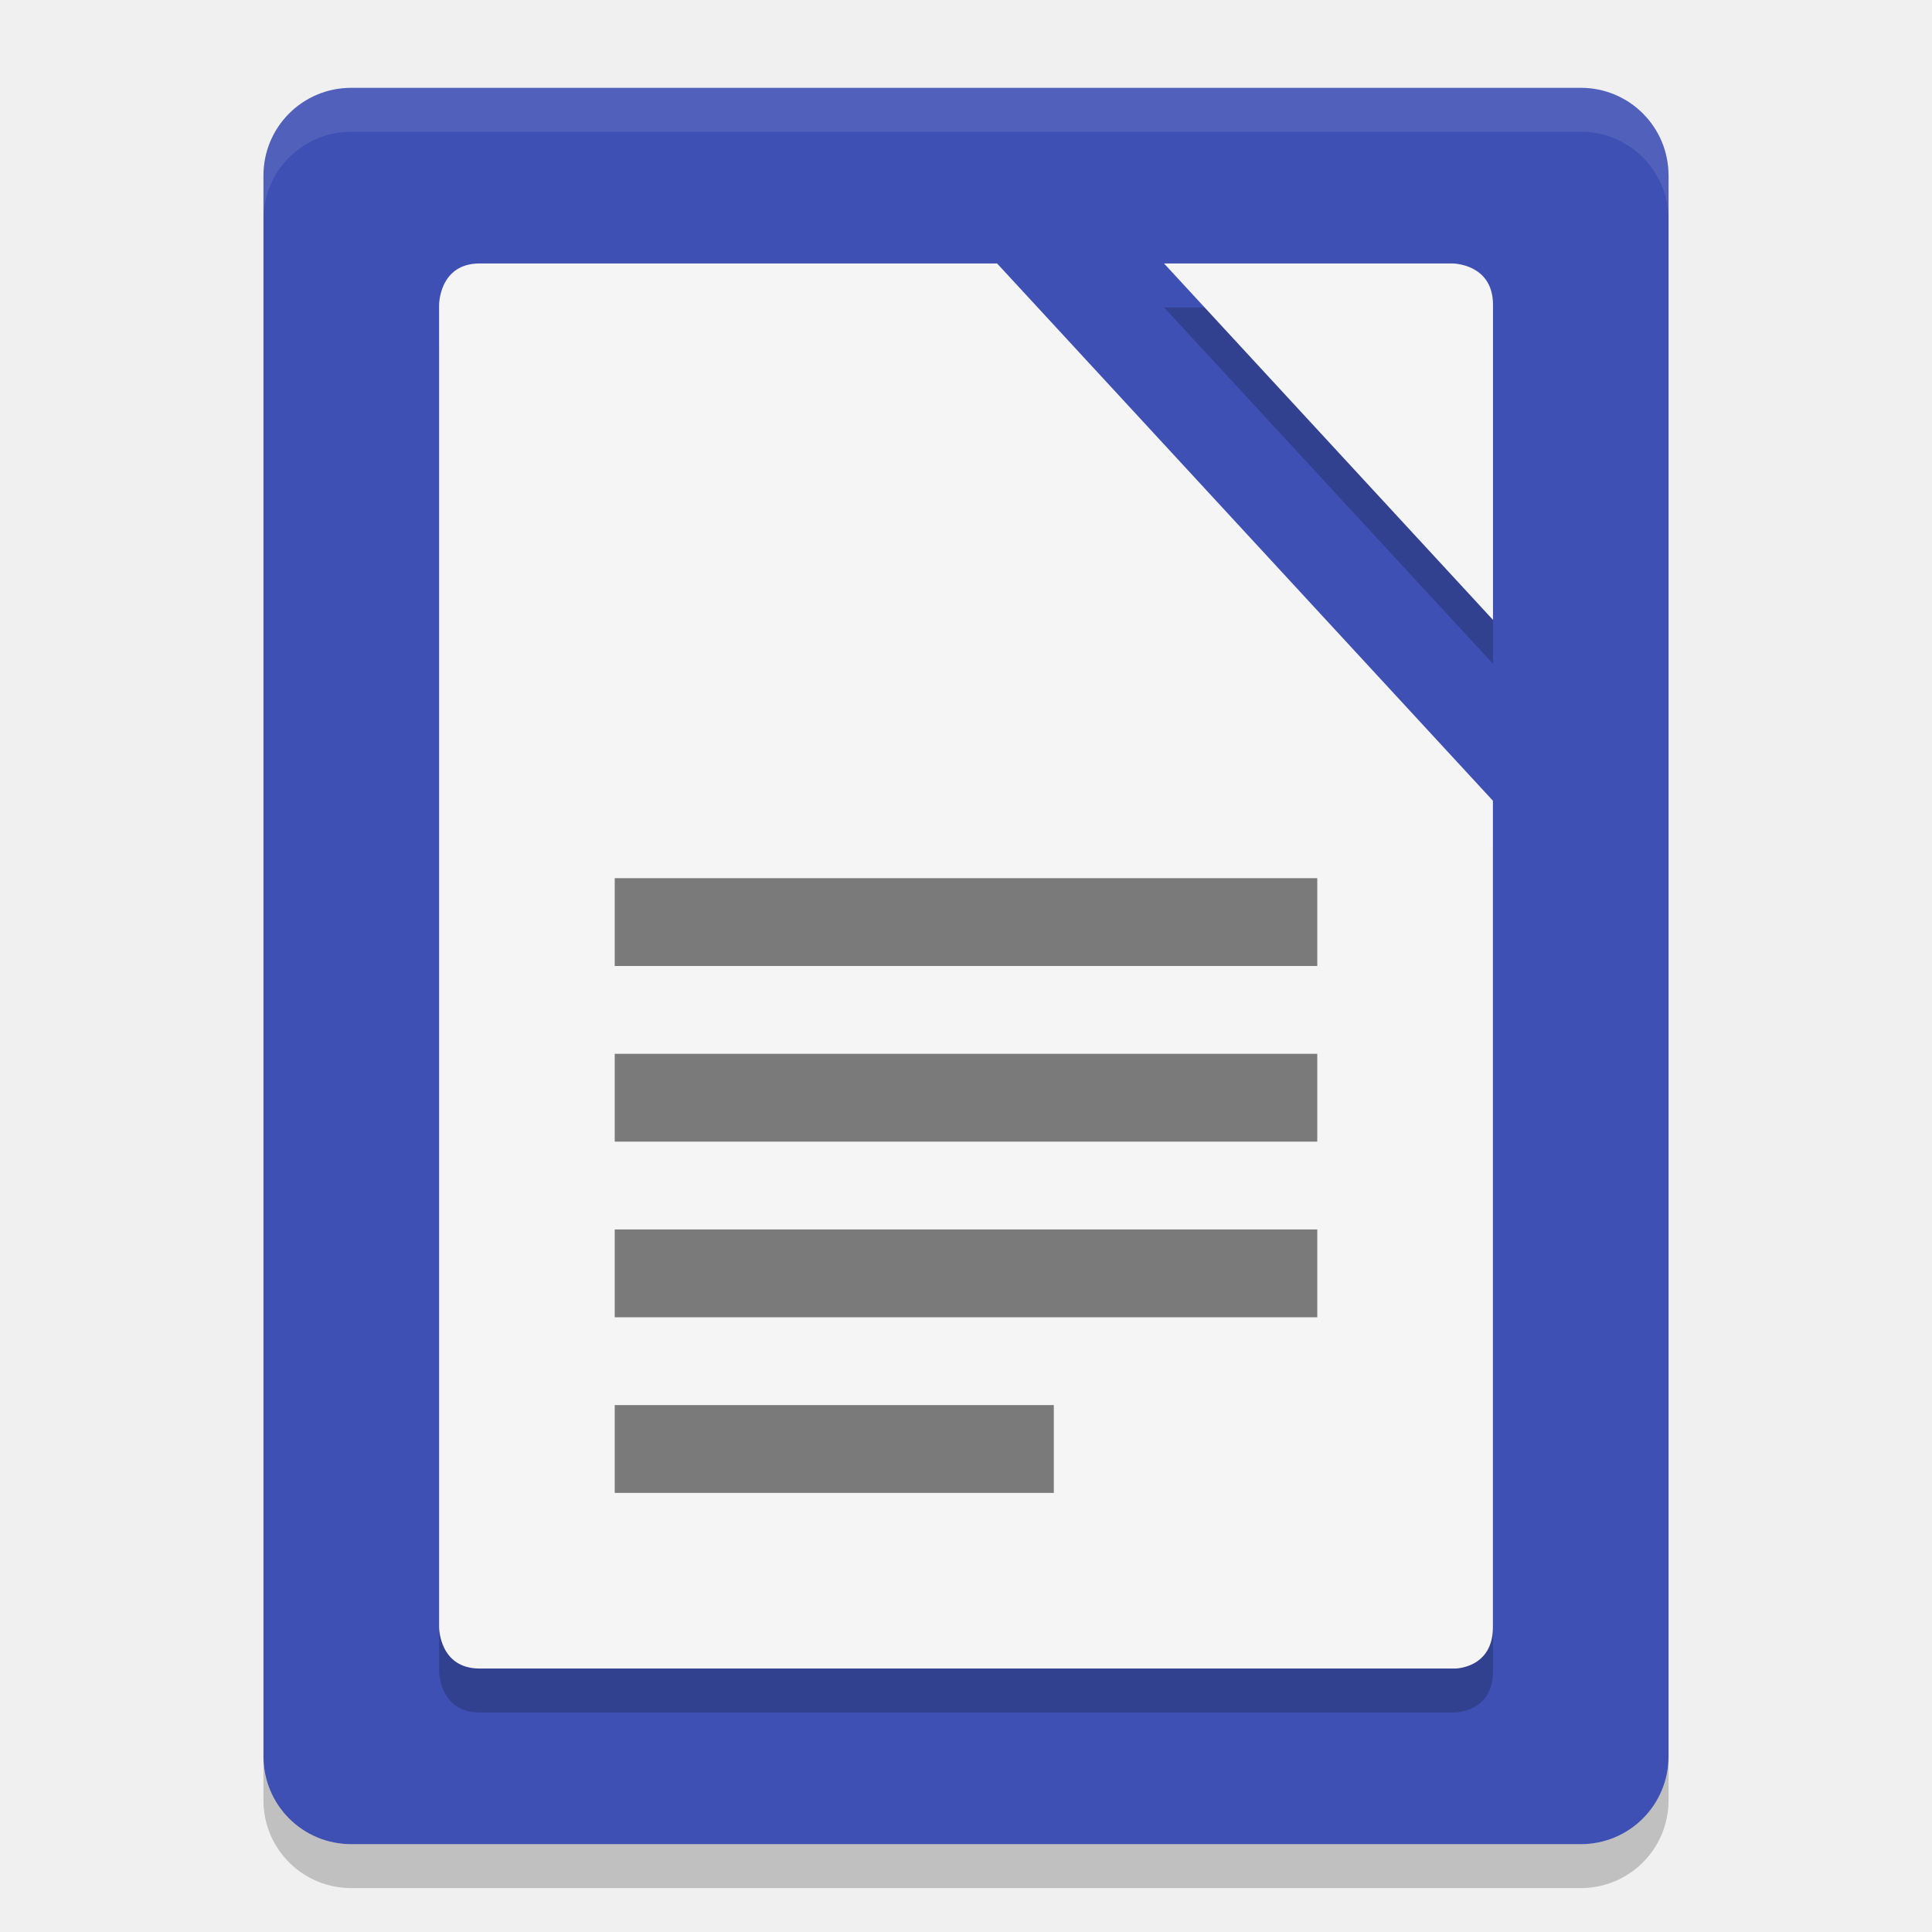
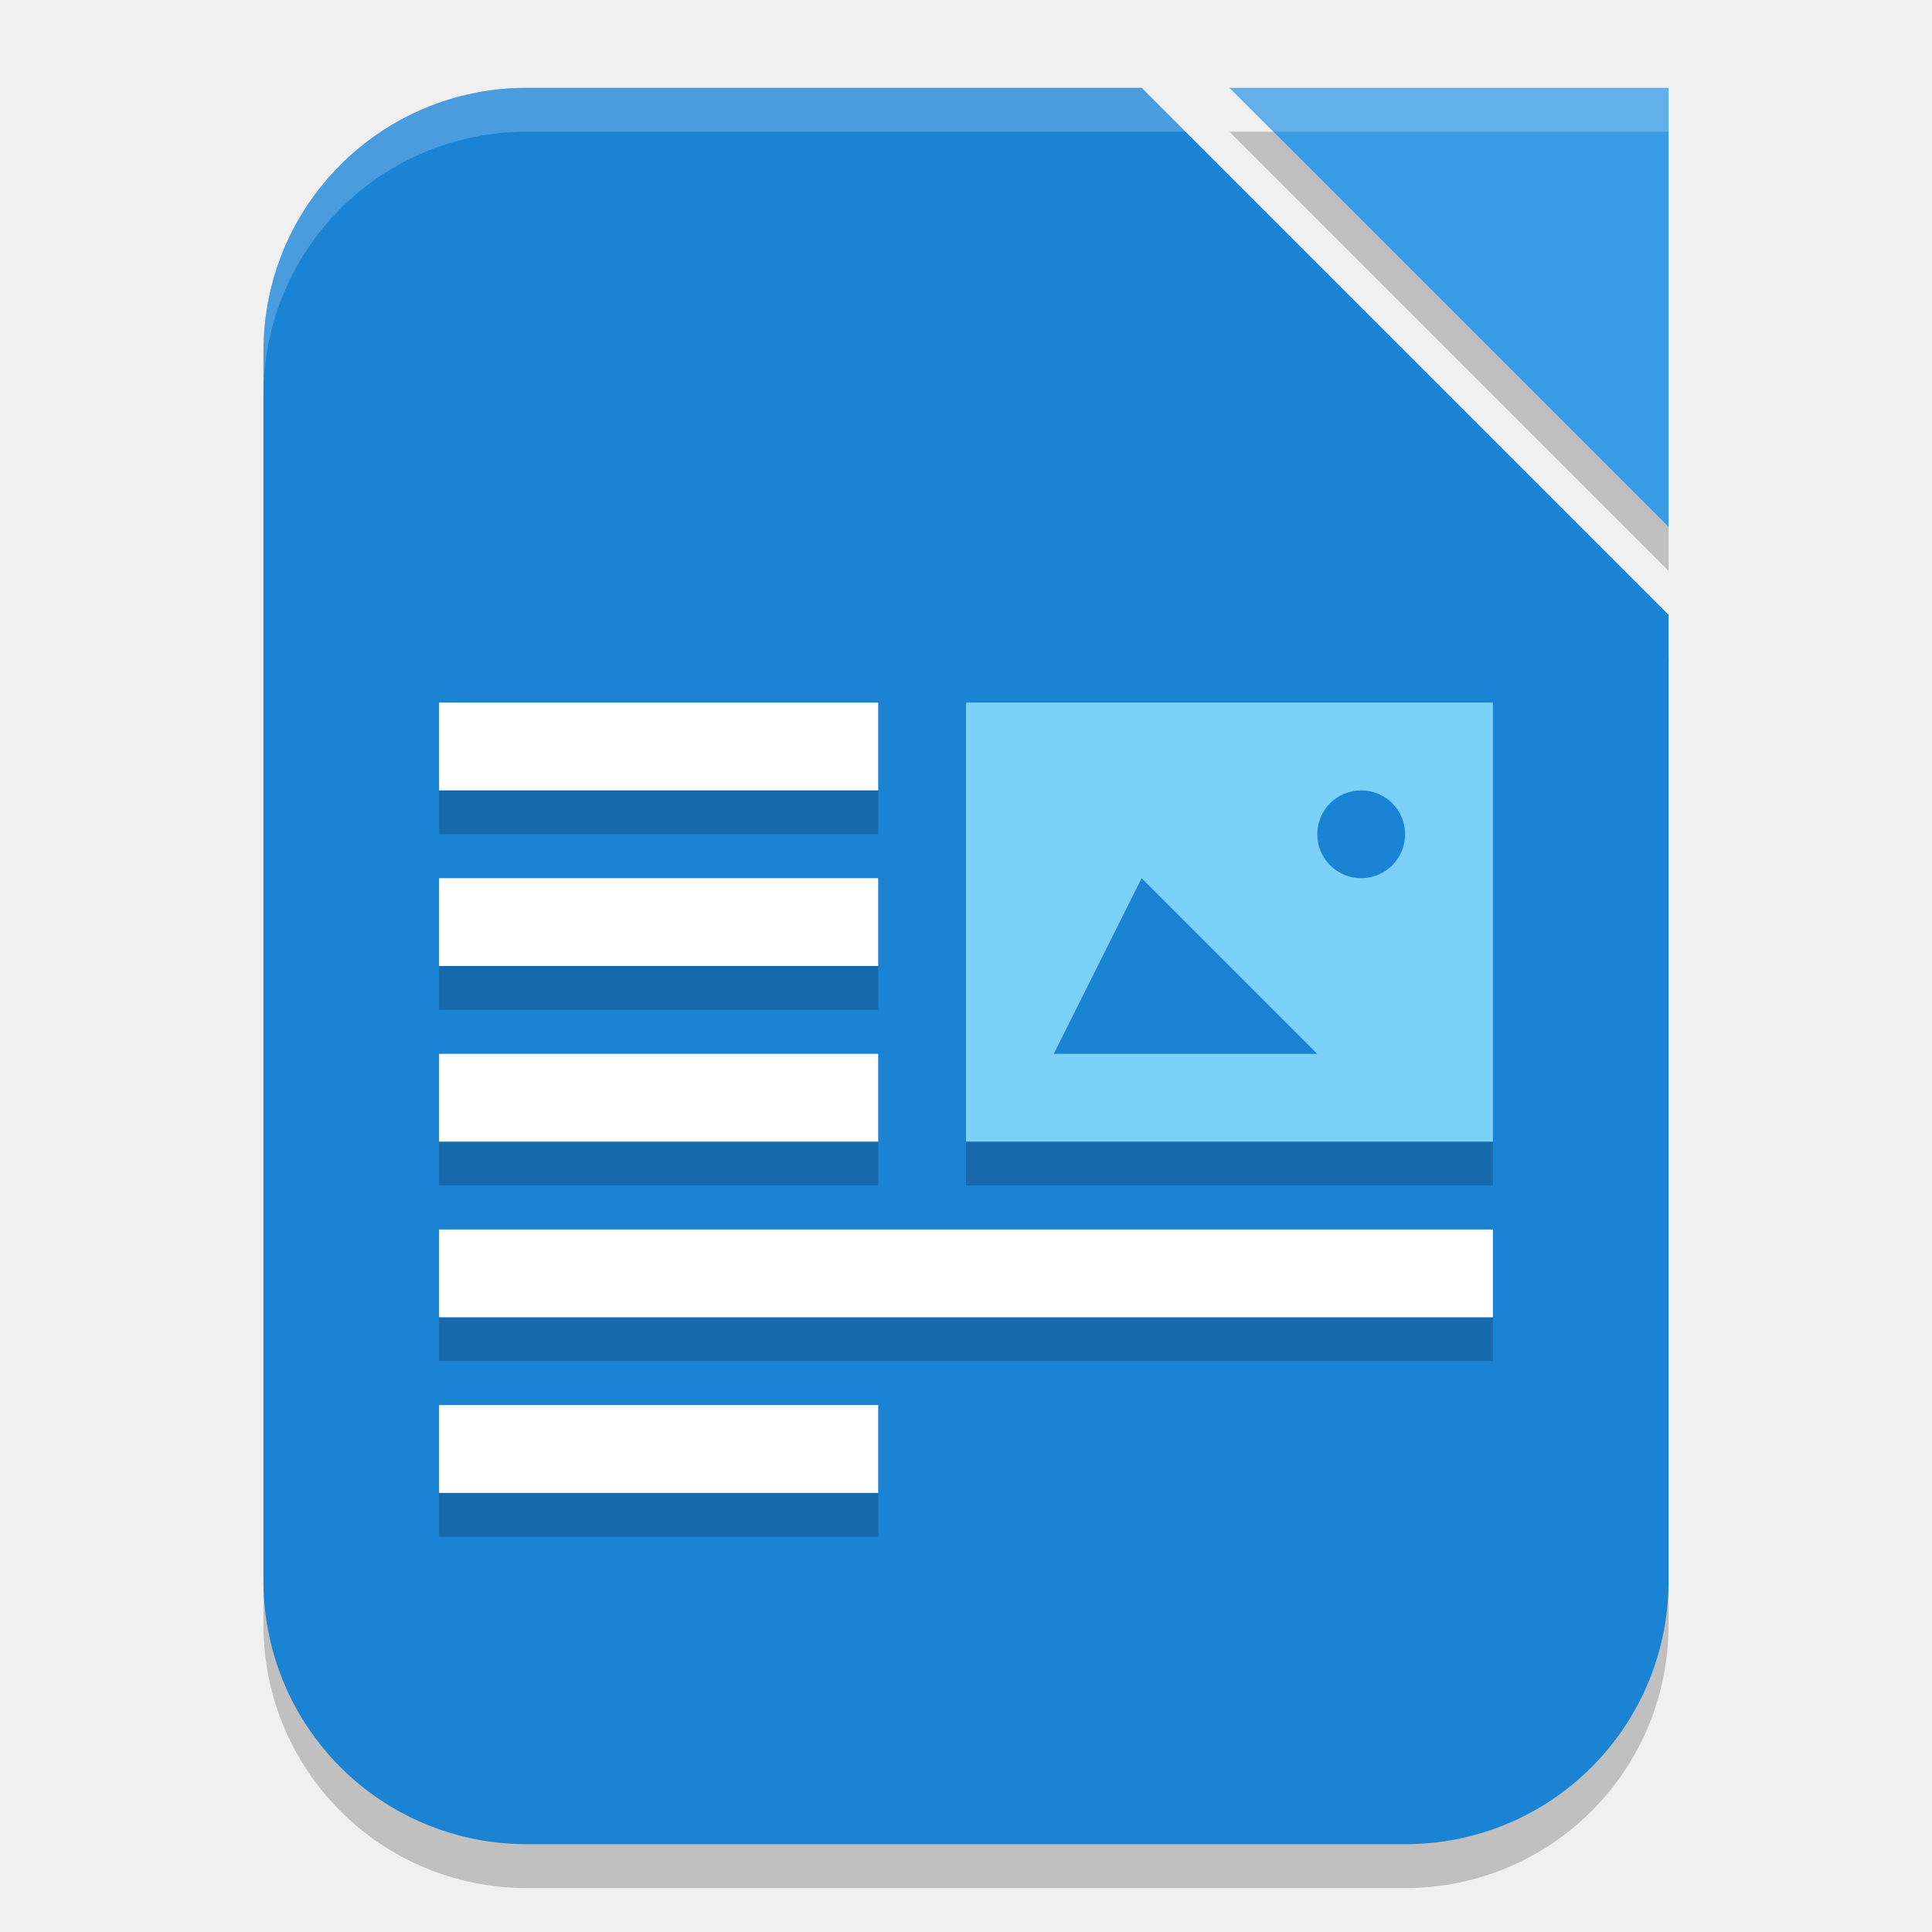
- <svg xmlns="http://www.w3.org/2000/svg" width="22" height="22" version="1">
-   <path fill="#3e50b4" d="m19 20v-18c0-0.554-0.446-1-1-1h-14c-0.554 0-1 0.446-1 1v18c0 0.554 0.446 1 1 1h14c0.554 0 1-0.446 1-1z" />
-   <path opacity=".2" d="m5.462 3.5c-0.462 0-0.462 0.471-0.462 0.471v15.058s0 0.471 0.462 0.471h11.106s0.433 0 0.433-0.471l-0.001-9.411-5.646-6.118zm7.793 0 3.746 4.059v-3.588c0-0.471-0.462-0.471-0.462-0.471z" />
-   <path fill="#fff" opacity=".1" d="m4 1c-0.554 0-1 0.446-1 1v0.5c0-0.554 0.446-1 1-1h14c0.554 0 1 0.446 1 1v-0.5c0-0.554-0.446-1-1-1z" />
-   <path fill="#f5f5f5" d="m5.462 3c-0.462 0-0.462 0.471-0.462 0.471v15.058s0 0.471 0.462 0.471h11.106c-0.001 0 0.432 0 0.432-0.471v-9.411l-5.646-6.118zm7.793 0 3.746 4.059v-3.588c0-0.471-0.462-0.471-0.462-0.471z" />
-   <path opacity=".5" d="m7 17v-1h5v1zm0-2v-1h8v1zm0-2v-1h8v1zm0-2v-1h8v1z" />
-   <path opacity=".2" d="m3 20v0.5c0 0.554 0.446 1 1 1h14c0.554 0 1-0.446 1-1v-0.5c0 0.554-0.446 1-1 1h-14c-0.554 0-1-0.446-1-1z" />
+ <svg xmlns="http://www.w3.org/2000/svg" width="22" height="22" viewBox="0 0 22 22" version="1.1" id="svg5">
+   <defs id="defs2" />
+   <path d="m 14,1.5 h 5 v 5 z m -8,0 h 7 l 6,6 v 11 c 0,1.662 -1.338,3 -3,3 H 6 c -1.662,0 -3,-1.338 -3,-3 v -14 c 0,-1.662 1.338,-3 3,-3 z" style="opacity:0.2;fill:#000000;fill-opacity:1;stroke-width:1.5;stroke-linecap:square" id="path900" />
+   <path id="rect339" style="fill:#1b83d4;fill-opacity:1;stroke-width:1.5;stroke-linecap:square" d="m 6,1 h 7 l 6,6 v 11 c 0,1.662 -1.338,3 -3,3 H 6 C 4.338,21 3,19.662 3,18 V 4 C 3,2.338 4.338,1 6,1 Z" />
+   <path d="m 14,1 h 5 v 5 z" style="fill:#3b9ce6;fill-opacity:1;stroke-width:0.312;stroke-linecap:square" id="path1087" />
+   <path id="path1067" style="opacity:0.2;fill:#ffffff;fill-opacity:1;stroke-width:1.5;stroke-linecap:square" d="M 6,1 C 4.338,1 3,2.338 3,4 v 0.5 c 0,-1.662 1.338,-3 3,-3 h 7.5 L 13,1 Z m 8,0 0.5,0.5 H 19 V 1 Z" />
+   <path d="m 5,9 v 0.5 h 5 V 9 Z m 0,2 v 0.5 h 5 V 11 Z m 0,2 v 0.5 h 5 V 13 Z m 6,0 v 0.5 h 6 V 13 Z m -6,2 v 0.5 H 17 V 15 Z m 0,2 v 0.5 h 5 V 17 Z" style="opacity:0.2;fill:#000000;stroke-width:0.5" id="path751" />
+   <path d="m 5,8 v 1 h 5 V 8 Z m 0,2 v 1 h 5 v -1 z m 0,2 v 1 h 5 v -1 z m 0,2 v 1 h 12 v -1 z m 0,2 v 1 h 5 v -1 z" style="fill:#ffffff;stroke-width:0.5" id="path723" />
+   <path id="rect458" style="fill:#7ad2f9;fill-opacity:1" d="m 11,8 v 5 h 6 V 8 Z m 4.5,1 A 0.5,0.5 0 0 1 16,9.5 0.5,0.5 0 0 1 15.5,10 0.5,0.5 0 0 1 15,9.5 0.5,0.5 0 0 1 15.5,9 Z m -2.5,1 2,2 h -3 z" />
</svg>
